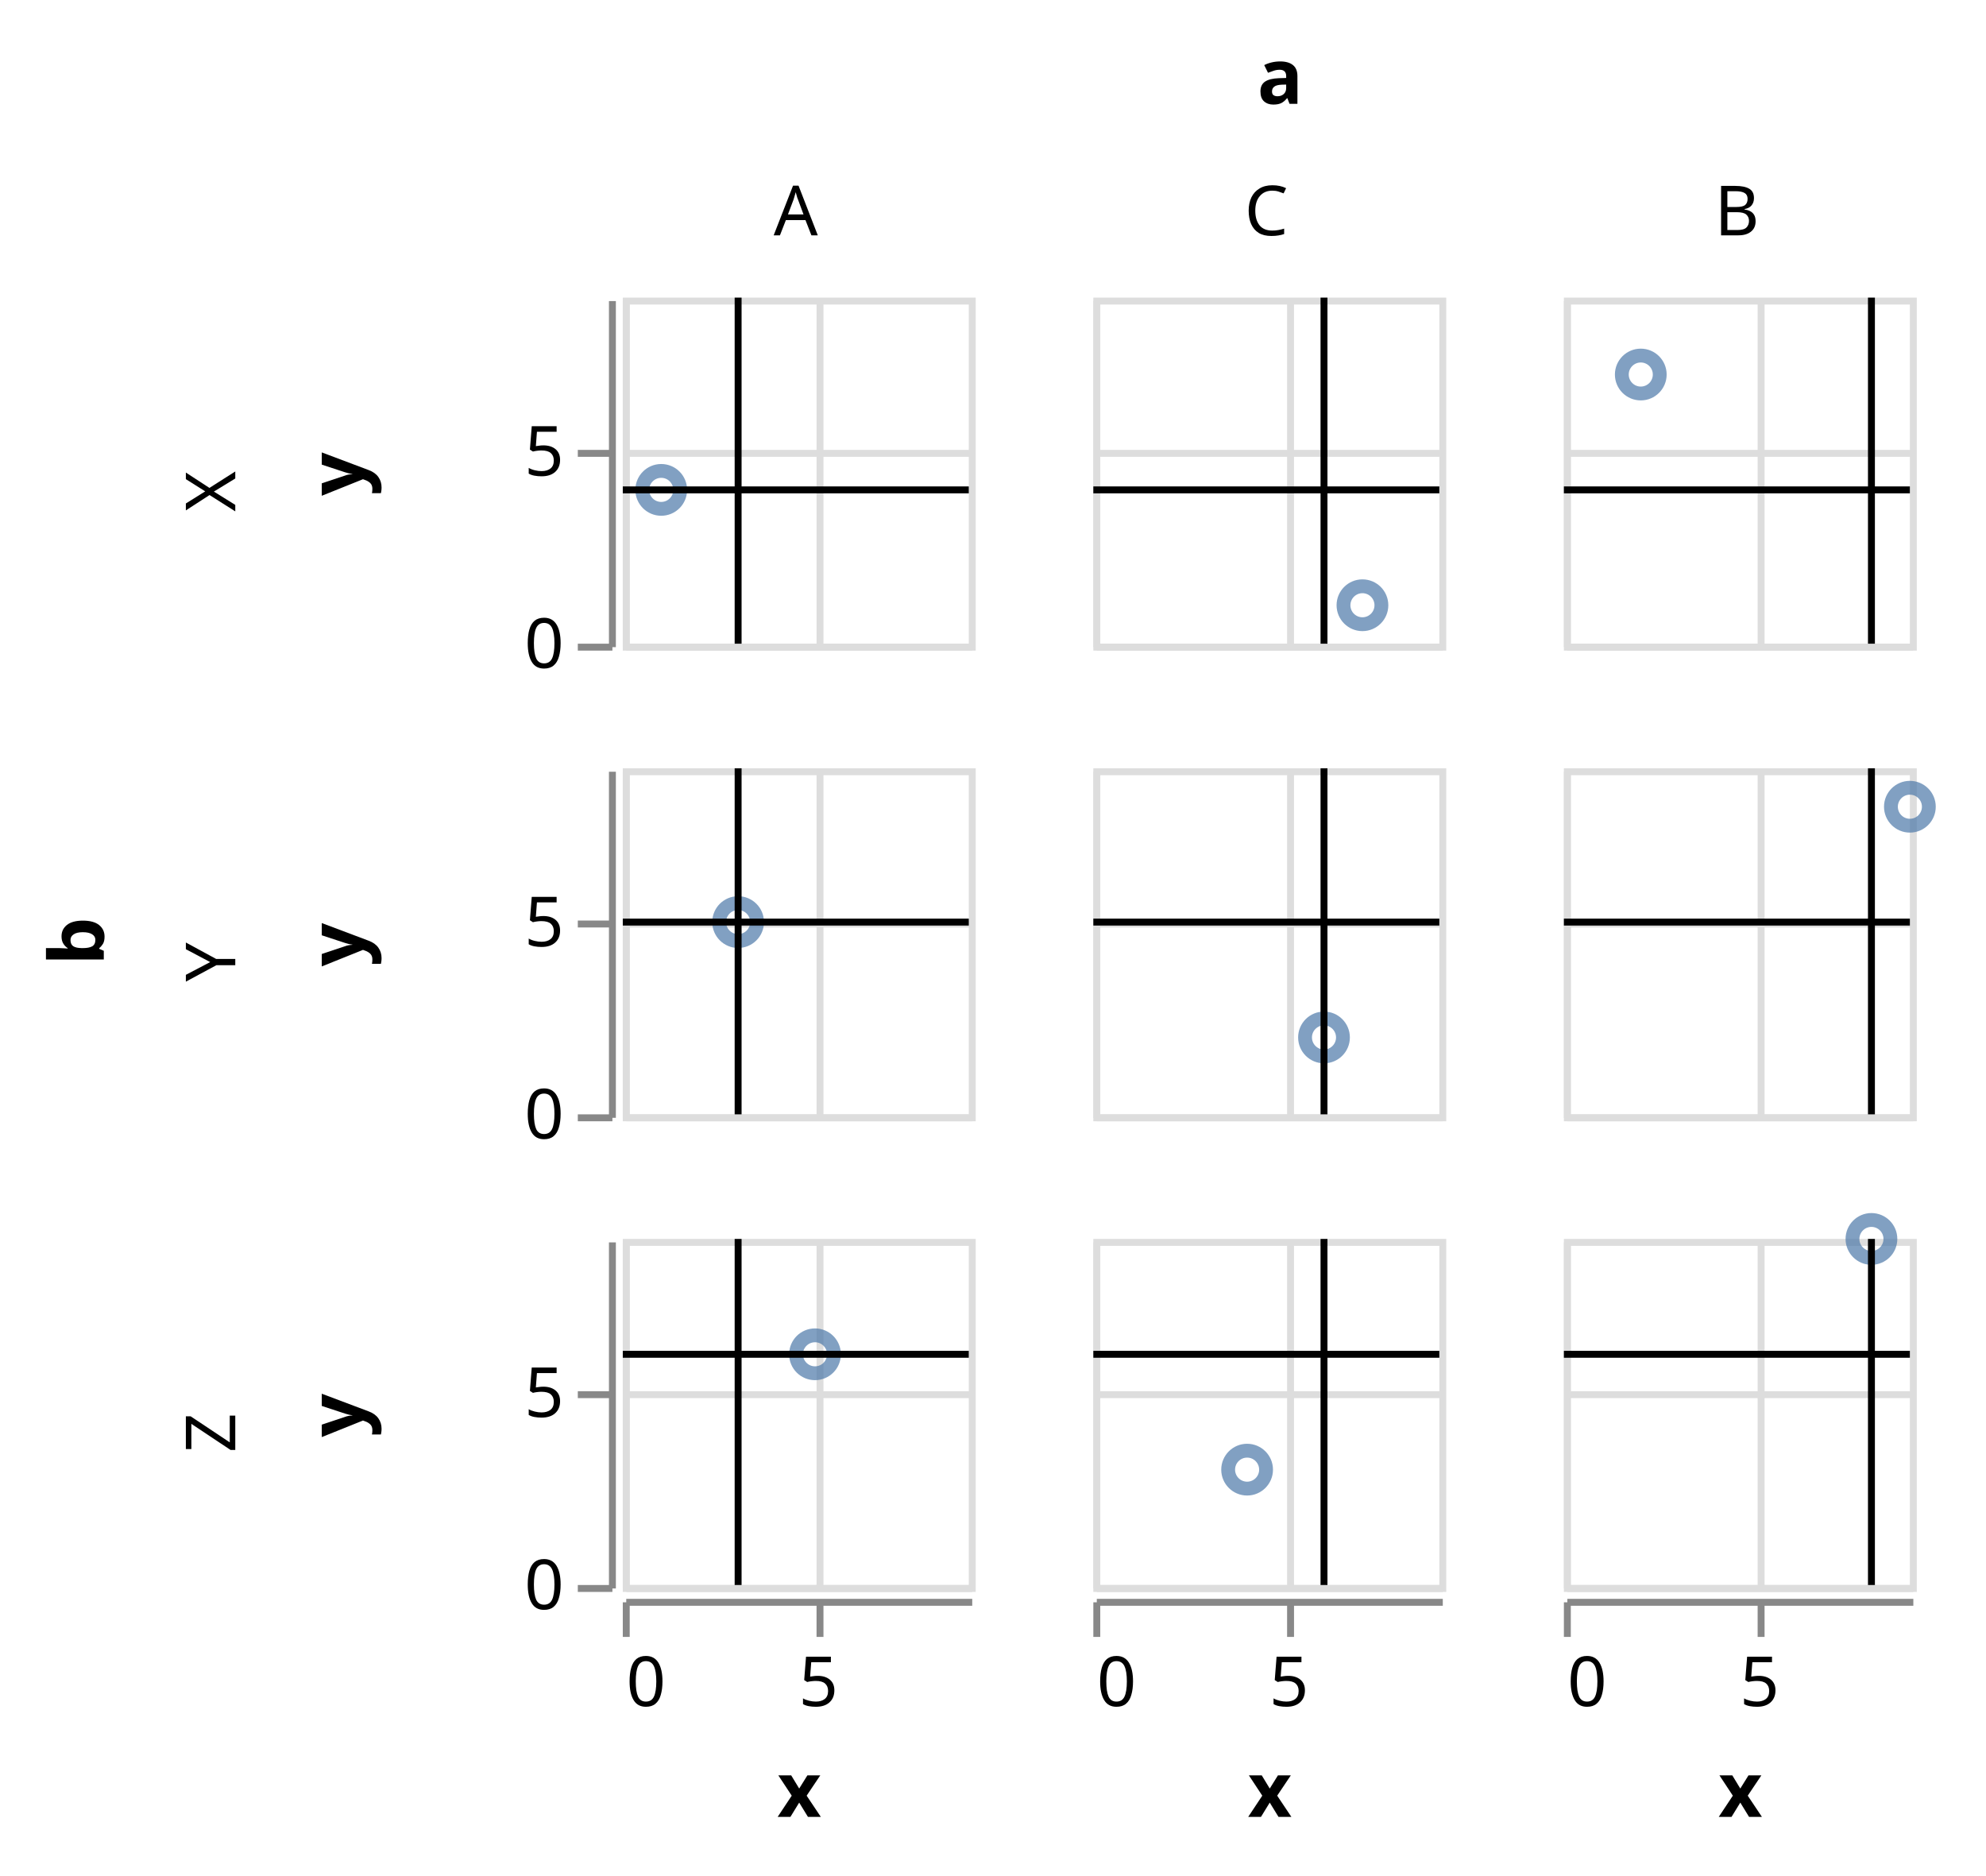
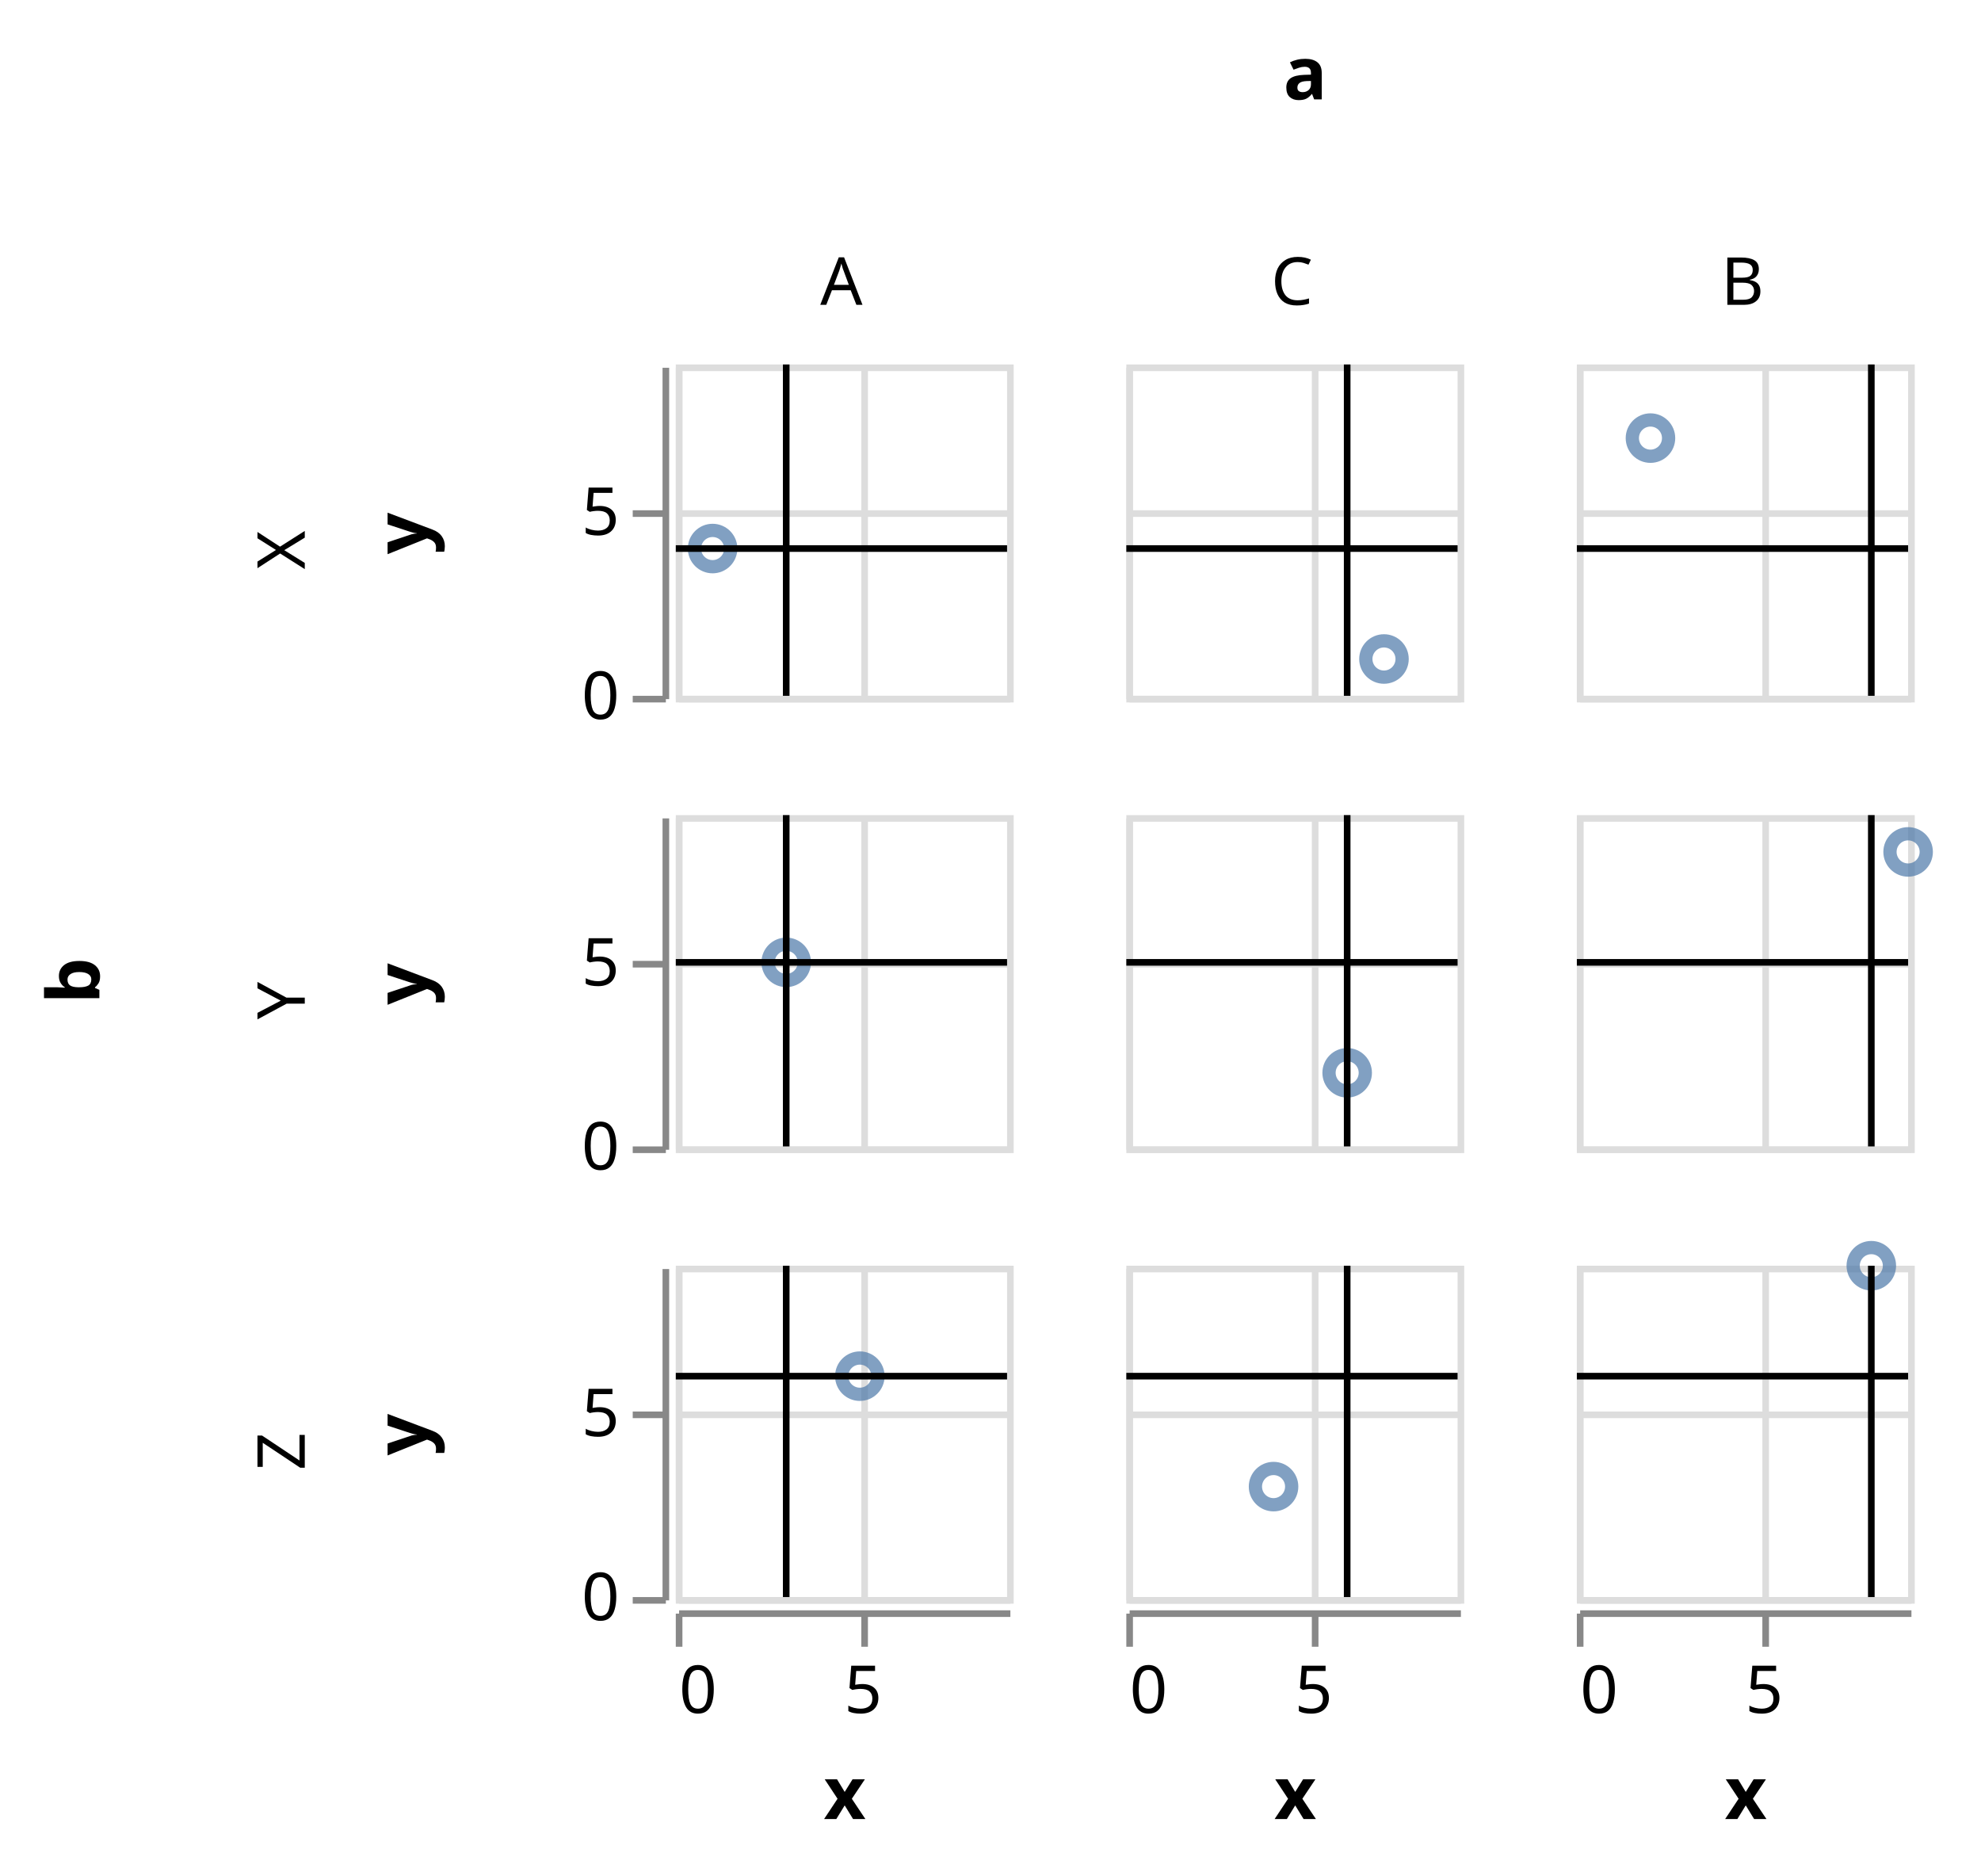
- <svg xmlns="http://www.w3.org/2000/svg" class="marks" width="287" height="271" viewBox="0 0 287 271" version="1.1">
-   <g transform="translate(90,43)">
+ <svg xmlns="http://www.w3.org/2000/svg" class="marks" width="299" height="283" viewBox="0 0 299 283" version="1.1">
+   <g transform="translate(102,55)">
    <g class="mark-group role-frame root">
      <g transform="translate(0,0)">
        <path class="background" d="M0,0h0v0h0Z" style="fill: none;" />
        <g>
-           <g class="mark-group role-row-title row_title">
+           <g class="mark-group role-row-title row-title">
            <g transform="translate(-75,93)">
              <path class="background" d="M0,0h0v0h0Z" style="fill: none;" />
              <g>
-                 <g class="mark-text role-row-title-text">
-                   <text text-anchor="middle" transform="translate(0,0) rotate(270)" style="font-family: sans-serif; font-size: 11px; font-weight: bold; fill: #000;">b</text>
+                 <g class="mark-text role-title" style="pointer-events: none;">
+                   <text text-anchor="middle" transform="translate(-10,0) rotate(-90) translate(0,-2)" style="font-family: sans-serif; font-size: 11px; font-weight: bold; fill: #000; opacity: 1;">b</text>
                </g>
              </g>
            </g>
          </g>
-           <g class="mark-group role-column-title column_title">
+           <g class="mark-group role-column-title column-title">
            <g transform="translate(95,-28)">
              <path class="background" d="M0,0h0v0h0Z" style="fill: none;" />
              <g>
-                 <g class="mark-text role-column-title-text">
-                   <text text-anchor="middle" transform="translate(0,0)" style="font-family: sans-serif; font-size: 11px; font-weight: bold; fill: #000;">a</text>
+                 <g class="mark-text role-title" style="pointer-events: none;">
+                   <text text-anchor="middle" transform="translate(0,-12)" style="font-family: sans-serif; font-size: 11px; font-weight: bold; fill: #000; opacity: 1;">a</text>
                </g>
              </g>
            </g>
          </g>
          <g class="mark-group role-row-header row_header">
            <g transform="translate(-2,0)">
              <path class="background" d="M0,0h0v50h0Z" style="fill: none;" />
              <g>
                <g class="mark-text role-title" style="pointer-events: none;">
                  <text text-anchor="middle" transform="translate(-57,28) rotate(-90) translate(0,3)" style="font-family: sans-serif; font-size: 10px; fill: #000; opacity: 1;">X</text>
                </g>
                <g class="mark-group role-axis">
                  <g transform="translate(0.5,0.5)">
                    <path class="background" d="M0,0h0v0h0Z" style="pointer-events: none; fill: none;" />
                    <g>
                      <g class="mark-rule role-axis-tick" style="pointer-events: none;">
                        <line transform="translate(0,50)" x2="-5" y2="0" style="fill: none; stroke: #888; stroke-width: 1; opacity: 1;" />
                        <line transform="translate(0,22)" x2="-5" y2="0" style="fill: none; stroke: #888; stroke-width: 1; opacity: 1;" />
                      </g>
                      <g class="mark-text role-axis-label" style="pointer-events: none;">
                        <text text-anchor="end" transform="translate(-7,53)" style="font-family: sans-serif; font-size: 10px; fill: #000; opacity: 1;">0</text>
                        <text text-anchor="end" transform="translate(-7,25.22222)" style="font-family: sans-serif; font-size: 10px; fill: #000; opacity: 1;">5</text>
                      </g>
                      <g class="mark-rule role-axis-domain" style="pointer-events: none;">
                        <line transform="translate(0,50)" x2="0" y2="-50" style="fill: none; stroke: #888; stroke-width: 1; opacity: 1;" />
                      </g>
                      <g class="mark-text role-axis-title" style="pointer-events: none;">
                        <text text-anchor="middle" transform="translate(-34,25) rotate(-90) translate(0,-2)" style="font-family: sans-serif; font-size: 11px; font-weight: bold; fill: #000; opacity: 1;">y</text>
                      </g>
                    </g>
                  </g>
                </g>
              </g>
            </g>
            <g transform="translate(-2,68)">
              <path class="background" d="M0,0h0v50h0Z" style="fill: none;" />
              <g>
                <g class="mark-text role-title" style="pointer-events: none;">
                  <text text-anchor="middle" transform="translate(-57,28) rotate(-90) translate(0,3)" style="font-family: sans-serif; font-size: 10px; fill: #000; opacity: 1;">Y</text>
                </g>
                <g class="mark-group role-axis">
                  <g transform="translate(0.5,0.5)">
                    <path class="background" d="M0,0h0v0h0Z" style="pointer-events: none; fill: none;" />
                    <g>
                      <g class="mark-rule role-axis-tick" style="pointer-events: none;">
                        <line transform="translate(0,50)" x2="-5" y2="0" style="fill: none; stroke: #888; stroke-width: 1; opacity: 1;" />
                        <line transform="translate(0,22)" x2="-5" y2="0" style="fill: none; stroke: #888; stroke-width: 1; opacity: 1;" />
                      </g>
                      <g class="mark-text role-axis-label" style="pointer-events: none;">
                        <text text-anchor="end" transform="translate(-7,53)" style="font-family: sans-serif; font-size: 10px; fill: #000; opacity: 1;">0</text>
                        <text text-anchor="end" transform="translate(-7,25.22222)" style="font-family: sans-serif; font-size: 10px; fill: #000; opacity: 1;">5</text>
                      </g>
                      <g class="mark-rule role-axis-domain" style="pointer-events: none;">
                        <line transform="translate(0,50)" x2="0" y2="-50" style="fill: none; stroke: #888; stroke-width: 1; opacity: 1;" />
                      </g>
                      <g class="mark-text role-axis-title" style="pointer-events: none;">
                        <text text-anchor="middle" transform="translate(-34,25) rotate(-90) translate(0,-2)" style="font-family: sans-serif; font-size: 11px; font-weight: bold; fill: #000; opacity: 1;">y</text>
                      </g>
                    </g>
                  </g>
                </g>
              </g>
            </g>
            <g transform="translate(-2,136)">
              <path class="background" d="M0,0h0v50h0Z" style="fill: none;" />
              <g>
                <g class="mark-text role-title" style="pointer-events: none;">
                  <text text-anchor="middle" transform="translate(-57,28) rotate(-90) translate(0,3)" style="font-family: sans-serif; font-size: 10px; fill: #000; opacity: 1;">Z</text>
                </g>
                <g class="mark-group role-axis">
                  <g transform="translate(0.5,0.5)">
                    <path class="background" d="M0,0h0v0h0Z" style="pointer-events: none; fill: none;" />
                    <g>
                      <g class="mark-rule role-axis-tick" style="pointer-events: none;">
                        <line transform="translate(0,50)" x2="-5" y2="0" style="fill: none; stroke: #888; stroke-width: 1; opacity: 1;" />
                        <line transform="translate(0,22)" x2="-5" y2="0" style="fill: none; stroke: #888; stroke-width: 1; opacity: 1;" />
                      </g>
                      <g class="mark-text role-axis-label" style="pointer-events: none;">
                        <text text-anchor="end" transform="translate(-7,53)" style="font-family: sans-serif; font-size: 10px; fill: #000; opacity: 1;">0</text>
                        <text text-anchor="end" transform="translate(-7,25.22222)" style="font-family: sans-serif; font-size: 10px; fill: #000; opacity: 1;">5</text>
                      </g>
                      <g class="mark-rule role-axis-domain" style="pointer-events: none;">
                        <line transform="translate(0,50)" x2="0" y2="-50" style="fill: none; stroke: #888; stroke-width: 1; opacity: 1;" />
                      </g>
                      <g class="mark-text role-axis-title" style="pointer-events: none;">
                        <text text-anchor="middle" transform="translate(-34,25) rotate(-90) translate(0,-2)" style="font-family: sans-serif; font-size: 11px; font-weight: bold; fill: #000; opacity: 1;">y</text>
                      </g>
                    </g>
                  </g>
                </g>
              </g>
            </g>
          </g>
          <g class="mark-group role-column-header column_header">
            <g transform="translate(0,-2)">
              <path class="background" d="M0,0h50v0h-50Z" style="fill: none;" />
              <g>
                <g class="mark-text role-title" style="pointer-events: none;">
                  <text text-anchor="middle" transform="translate(25,-7)" style="font-family: sans-serif; font-size: 10px; fill: #000; opacity: 1;">A</text>
                </g>
              </g>
            </g>
            <g transform="translate(68,-2)">
              <path class="background" d="M0,0h50v0h-50Z" style="fill: none;" />
              <g>
                <g class="mark-text role-title" style="pointer-events: none;">
                  <text text-anchor="middle" transform="translate(25,-7)" style="font-family: sans-serif; font-size: 10px; fill: #000; opacity: 1;">C</text>
                </g>
              </g>
            </g>
            <g transform="translate(136,-2)">
              <path class="background" d="M0,0h50v0h-50Z" style="fill: none;" />
              <g>
                <g class="mark-text role-title" style="pointer-events: none;">
                  <text text-anchor="middle" transform="translate(25,-7)" style="font-family: sans-serif; font-size: 10px; fill: #000; opacity: 1;">B</text>
                </g>
              </g>
            </g>
          </g>
          <g class="mark-group role-column-footer column_footer">
            <g transform="translate(0,188)">
              <path class="background" d="M0,0h50v0h-50Z" style="fill: none;" />
              <g>
                <g class="mark-group role-axis">
                  <g transform="translate(0.5,0.5)">
                    <path class="background" d="M0,0h0v0h0Z" style="pointer-events: none; fill: none;" />
                    <g>
                      <g class="mark-rule role-axis-tick" style="pointer-events: none;">
                        <line transform="translate(0,0)" x2="0" y2="5" style="fill: none; stroke: #888; stroke-width: 1; opacity: 1;" />
                        <line transform="translate(28,0)" x2="0" y2="5" style="fill: none; stroke: #888; stroke-width: 1; opacity: 1;" />
                      </g>
                      <g class="mark-text role-axis-label" style="pointer-events: none;">
                        <text text-anchor="start" transform="translate(0,15)" style="font-family: sans-serif; font-size: 10px; fill: #000; opacity: 1;">0</text>
                        <text text-anchor="middle" transform="translate(27.77778,15)" style="font-family: sans-serif; font-size: 10px; fill: #000; opacity: 1;">5</text>
                      </g>
                      <g class="mark-rule role-axis-domain" style="pointer-events: none;">
                        <line transform="translate(0,0)" x2="50" y2="0" style="fill: none; stroke: #888; stroke-width: 1; opacity: 1;" />
                      </g>
                      <g class="mark-text role-axis-title" style="pointer-events: none;">
                        <text text-anchor="middle" transform="translate(25,31)" style="font-family: sans-serif; font-size: 11px; font-weight: bold; fill: #000; opacity: 1;">x</text>
                      </g>
                    </g>
                  </g>
                </g>
              </g>
            </g>
            <g transform="translate(68,188)">
              <path class="background" d="M0,0h50v0h-50Z" style="fill: none;" />
              <g>
                <g class="mark-group role-axis">
                  <g transform="translate(0.5,0.5)">
                    <path class="background" d="M0,0h0v0h0Z" style="pointer-events: none; fill: none;" />
                    <g>
                      <g class="mark-rule role-axis-tick" style="pointer-events: none;">
                        <line transform="translate(0,0)" x2="0" y2="5" style="fill: none; stroke: #888; stroke-width: 1; opacity: 1;" />
                        <line transform="translate(28,0)" x2="0" y2="5" style="fill: none; stroke: #888; stroke-width: 1; opacity: 1;" />
                      </g>
                      <g class="mark-text role-axis-label" style="pointer-events: none;">
                        <text text-anchor="start" transform="translate(0,15)" style="font-family: sans-serif; font-size: 10px; fill: #000; opacity: 1;">0</text>
                        <text text-anchor="middle" transform="translate(27.77778,15)" style="font-family: sans-serif; font-size: 10px; fill: #000; opacity: 1;">5</text>
                      </g>
                      <g class="mark-rule role-axis-domain" style="pointer-events: none;">
                        <line transform="translate(0,0)" x2="50" y2="0" style="fill: none; stroke: #888; stroke-width: 1; opacity: 1;" />
                      </g>
                      <g class="mark-text role-axis-title" style="pointer-events: none;">
                        <text text-anchor="middle" transform="translate(25,31)" style="font-family: sans-serif; font-size: 11px; font-weight: bold; fill: #000; opacity: 1;">x</text>
                      </g>
                    </g>
                  </g>
                </g>
              </g>
            </g>
            <g transform="translate(136,188)">
              <path class="background" d="M0,0h50v0h-50Z" style="fill: none;" />
              <g>
                <g class="mark-group role-axis">
                  <g transform="translate(0.5,0.5)">
                    <path class="background" d="M0,0h0v0h0Z" style="pointer-events: none; fill: none;" />
                    <g>
                      <g class="mark-rule role-axis-tick" style="pointer-events: none;">
                        <line transform="translate(0,0)" x2="0" y2="5" style="fill: none; stroke: #888; stroke-width: 1; opacity: 1;" />
                        <line transform="translate(28,0)" x2="0" y2="5" style="fill: none; stroke: #888; stroke-width: 1; opacity: 1;" />
                      </g>
                      <g class="mark-text role-axis-label" style="pointer-events: none;">
                        <text text-anchor="start" transform="translate(0,15)" style="font-family: sans-serif; font-size: 10px; fill: #000; opacity: 1;">0</text>
                        <text text-anchor="middle" transform="translate(27.77778,15)" style="font-family: sans-serif; font-size: 10px; fill: #000; opacity: 1;">5</text>
                      </g>
                      <g class="mark-rule role-axis-domain" style="pointer-events: none;">
                        <line transform="translate(0,0)" x2="50" y2="0" style="fill: none; stroke: #888; stroke-width: 1; opacity: 1;" />
                      </g>
                      <g class="mark-text role-axis-title" style="pointer-events: none;">
                        <text text-anchor="middle" transform="translate(25,31)" style="font-family: sans-serif; font-size: 11px; font-weight: bold; fill: #000; opacity: 1;">x</text>
                      </g>
                    </g>
                  </g>
                </g>
              </g>
            </g>
          </g>
          <g class="mark-group role-scope cell">
            <g transform="translate(0,0)">
              <path class="background" d="M0.5,0.5h50v50h-50Z" style="fill: none; stroke: #ddd;" />
              <g>
                <g class="mark-group role-axis">
                  <g transform="translate(0.5,50.5)">
                    <path class="background" d="M0,0h0v0h0Z" style="pointer-events: none; fill: none;" />
                    <g>
                      <g class="mark-rule role-axis-grid" style="pointer-events: none;">
                        <line transform="translate(0,-50)" x2="0" y2="50" style="fill: none; stroke: #ddd; stroke-width: 1; opacity: 1;" />
                        <line transform="translate(28,-50)" x2="0" y2="50" style="fill: none; stroke: #ddd; stroke-width: 1; opacity: 1;" />
                      </g>
                    </g>
                  </g>
                </g>
                <g class="mark-group role-axis">
                  <g transform="translate(0.5,0.5)">
                    <path class="background" d="M0,0h0v0h0Z" style="pointer-events: none; fill: none;" />
                    <g>
                      <g class="mark-rule role-axis-grid" style="pointer-events: none;">
                        <line transform="translate(0,50)" x2="50" y2="0" style="fill: none; stroke: #ddd; stroke-width: 1; opacity: 1;" />
                        <line transform="translate(0,22)" x2="50" y2="0" style="fill: none; stroke: #ddd; stroke-width: 1; opacity: 1;" />
                      </g>
                    </g>
                  </g>
                </g>
                <g class="mark-symbol role-mark child_layer_0_marks">
                  <path transform="translate(5.555556,27.77778)" d="M2.739,0A2.739,2.739,0,1,1,-2.739,0A2.739,2.739,0,1,1,2.739,0" style="fill: none; stroke: #4c78a8; stroke-width: 2; opacity: 0.7;" />
                </g>
                <g class="mark-rule role-mark child_layer_1_marks">
                  <line transform="translate(16.66667,50)" x2="0" y2="-50" style="fill: none; stroke: black;" />
                </g>
                <g class="mark-rule role-mark child_layer_2_marks">
                  <line transform="translate(0,27.77778)" x2="50" y2="0" style="fill: none; stroke: black;" />
                </g>
              </g>
            </g>
            <g transform="translate(68,0)">
              <path class="background" d="M0.5,0.5h50v50h-50Z" style="fill: none; stroke: #ddd;" />
              <g>
                <g class="mark-group role-axis">
                  <g transform="translate(0.5,50.5)">
                    <path class="background" d="M0,0h0v0h0Z" style="pointer-events: none; fill: none;" />
                    <g>
                      <g class="mark-rule role-axis-grid" style="pointer-events: none;">
                        <line transform="translate(0,-50)" x2="0" y2="50" style="fill: none; stroke: #ddd; stroke-width: 1; opacity: 1;" />
                        <line transform="translate(28,-50)" x2="0" y2="50" style="fill: none; stroke: #ddd; stroke-width: 1; opacity: 1;" />
                      </g>
                    </g>
                  </g>
                </g>
                <g class="mark-group role-axis">
                  <g transform="translate(0.5,0.5)">
                    <path class="background" d="M0,0h0v0h0Z" style="pointer-events: none; fill: none;" />
                    <g>
                      <g class="mark-rule role-axis-grid" style="pointer-events: none;">
                        <line transform="translate(0,50)" x2="50" y2="0" style="fill: none; stroke: #ddd; stroke-width: 1; opacity: 1;" />
                        <line transform="translate(0,22)" x2="50" y2="0" style="fill: none; stroke: #ddd; stroke-width: 1; opacity: 1;" />
                      </g>
                    </g>
                  </g>
                </g>
                <g class="mark-symbol role-mark child_layer_0_marks">
                  <path transform="translate(38.88889,44.44444)" d="M2.739,0A2.739,2.739,0,1,1,-2.739,0A2.739,2.739,0,1,1,2.739,0" style="fill: none; stroke: #4c78a8; stroke-width: 2; opacity: 0.7;" />
                </g>
                <g class="mark-rule role-mark child_layer_1_marks">
                  <line transform="translate(33.33333,50)" x2="0" y2="-50" style="fill: none; stroke: black;" />
                </g>
                <g class="mark-rule role-mark child_layer_2_marks">
                  <line transform="translate(0,27.77778)" x2="50" y2="0" style="fill: none; stroke: black;" />
                </g>
              </g>
            </g>
            <g transform="translate(136,0)">
              <path class="background" d="M0.5,0.5h50v50h-50Z" style="fill: none; stroke: #ddd;" />
              <g>
                <g class="mark-group role-axis">
                  <g transform="translate(0.5,50.5)">
                    <path class="background" d="M0,0h0v0h0Z" style="pointer-events: none; fill: none;" />
                    <g>
                      <g class="mark-rule role-axis-grid" style="pointer-events: none;">
                        <line transform="translate(0,-50)" x2="0" y2="50" style="fill: none; stroke: #ddd; stroke-width: 1; opacity: 1;" />
                        <line transform="translate(28,-50)" x2="0" y2="50" style="fill: none; stroke: #ddd; stroke-width: 1; opacity: 1;" />
                      </g>
                    </g>
                  </g>
                </g>
                <g class="mark-group role-axis">
                  <g transform="translate(0.5,0.5)">
                    <path class="background" d="M0,0h0v0h0Z" style="pointer-events: none; fill: none;" />
                    <g>
                      <g class="mark-rule role-axis-grid" style="pointer-events: none;">
                        <line transform="translate(0,50)" x2="50" y2="0" style="fill: none; stroke: #ddd; stroke-width: 1; opacity: 1;" />
                        <line transform="translate(0,22)" x2="50" y2="0" style="fill: none; stroke: #ddd; stroke-width: 1; opacity: 1;" />
                      </g>
                    </g>
                  </g>
                </g>
                <g class="mark-symbol role-mark child_layer_0_marks">
                  <path transform="translate(11.11111,11.11111)" d="M2.739,0A2.739,2.739,0,1,1,-2.739,0A2.739,2.739,0,1,1,2.739,0" style="fill: none; stroke: #4c78a8; stroke-width: 2; opacity: 0.7;" />
                </g>
                <g class="mark-rule role-mark child_layer_1_marks">
                  <line transform="translate(44.44444,50)" x2="0" y2="-50" style="fill: none; stroke: black;" />
                </g>
                <g class="mark-rule role-mark child_layer_2_marks">
                  <line transform="translate(0,27.77778)" x2="50" y2="0" style="fill: none; stroke: black;" />
                </g>
              </g>
            </g>
            <g transform="translate(0,68)">
              <path class="background" d="M0.5,0.5h50v50h-50Z" style="fill: none; stroke: #ddd;" />
              <g>
                <g class="mark-group role-axis">
                  <g transform="translate(0.5,50.5)">
                    <path class="background" d="M0,0h0v0h0Z" style="pointer-events: none; fill: none;" />
                    <g>
                      <g class="mark-rule role-axis-grid" style="pointer-events: none;">
                        <line transform="translate(0,-50)" x2="0" y2="50" style="fill: none; stroke: #ddd; stroke-width: 1; opacity: 1;" />
                        <line transform="translate(28,-50)" x2="0" y2="50" style="fill: none; stroke: #ddd; stroke-width: 1; opacity: 1;" />
                      </g>
                    </g>
                  </g>
                </g>
                <g class="mark-group role-axis">
                  <g transform="translate(0.5,0.5)">
                    <path class="background" d="M0,0h0v0h0Z" style="pointer-events: none; fill: none;" />
                    <g>
                      <g class="mark-rule role-axis-grid" style="pointer-events: none;">
                        <line transform="translate(0,50)" x2="50" y2="0" style="fill: none; stroke: #ddd; stroke-width: 1; opacity: 1;" />
                        <line transform="translate(0,22)" x2="50" y2="0" style="fill: none; stroke: #ddd; stroke-width: 1; opacity: 1;" />
                      </g>
                    </g>
                  </g>
                </g>
                <g class="mark-symbol role-mark child_layer_0_marks">
                  <path transform="translate(16.66667,22.22222)" d="M2.739,0A2.739,2.739,0,1,1,-2.739,0A2.739,2.739,0,1,1,2.739,0" style="fill: none; stroke: #4c78a8; stroke-width: 2; opacity: 0.7;" />
                </g>
                <g class="mark-rule role-mark child_layer_1_marks">
                  <line transform="translate(16.66667,50)" x2="0" y2="-50" style="fill: none; stroke: black;" />
                </g>
                <g class="mark-rule role-mark child_layer_2_marks">
                  <line transform="translate(0,22.22222)" x2="50" y2="0" style="fill: none; stroke: black;" />
                </g>
              </g>
            </g>
            <g transform="translate(68,68)">
              <path class="background" d="M0.5,0.5h50v50h-50Z" style="fill: none; stroke: #ddd;" />
              <g>
                <g class="mark-group role-axis">
                  <g transform="translate(0.5,50.5)">
                    <path class="background" d="M0,0h0v0h0Z" style="pointer-events: none; fill: none;" />
                    <g>
                      <g class="mark-rule role-axis-grid" style="pointer-events: none;">
                        <line transform="translate(0,-50)" x2="0" y2="50" style="fill: none; stroke: #ddd; stroke-width: 1; opacity: 1;" />
                        <line transform="translate(28,-50)" x2="0" y2="50" style="fill: none; stroke: #ddd; stroke-width: 1; opacity: 1;" />
                      </g>
                    </g>
                  </g>
                </g>
                <g class="mark-group role-axis">
                  <g transform="translate(0.5,0.5)">
                    <path class="background" d="M0,0h0v0h0Z" style="pointer-events: none; fill: none;" />
                    <g>
                      <g class="mark-rule role-axis-grid" style="pointer-events: none;">
                        <line transform="translate(0,50)" x2="50" y2="0" style="fill: none; stroke: #ddd; stroke-width: 1; opacity: 1;" />
                        <line transform="translate(0,22)" x2="50" y2="0" style="fill: none; stroke: #ddd; stroke-width: 1; opacity: 1;" />
                      </g>
                    </g>
                  </g>
                </g>
                <g class="mark-symbol role-mark child_layer_0_marks">
                  <path transform="translate(33.33333,38.88889)" d="M2.739,0A2.739,2.739,0,1,1,-2.739,0A2.739,2.739,0,1,1,2.739,0" style="fill: none; stroke: #4c78a8; stroke-width: 2; opacity: 0.7;" />
                </g>
                <g class="mark-rule role-mark child_layer_1_marks">
                  <line transform="translate(33.33333,50)" x2="0" y2="-50" style="fill: none; stroke: black;" />
                </g>
                <g class="mark-rule role-mark child_layer_2_marks">
                  <line transform="translate(0,22.22222)" x2="50" y2="0" style="fill: none; stroke: black;" />
                </g>
              </g>
            </g>
            <g transform="translate(136,68)">
              <path class="background" d="M0.5,0.5h50v50h-50Z" style="fill: none; stroke: #ddd;" />
              <g>
                <g class="mark-group role-axis">
                  <g transform="translate(0.5,50.5)">
                    <path class="background" d="M0,0h0v0h0Z" style="pointer-events: none; fill: none;" />
                    <g>
                      <g class="mark-rule role-axis-grid" style="pointer-events: none;">
                        <line transform="translate(0,-50)" x2="0" y2="50" style="fill: none; stroke: #ddd; stroke-width: 1; opacity: 1;" />
                        <line transform="translate(28,-50)" x2="0" y2="50" style="fill: none; stroke: #ddd; stroke-width: 1; opacity: 1;" />
                      </g>
                    </g>
                  </g>
                </g>
                <g class="mark-group role-axis">
                  <g transform="translate(0.5,0.5)">
                    <path class="background" d="M0,0h0v0h0Z" style="pointer-events: none; fill: none;" />
                    <g>
                      <g class="mark-rule role-axis-grid" style="pointer-events: none;">
                        <line transform="translate(0,50)" x2="50" y2="0" style="fill: none; stroke: #ddd; stroke-width: 1; opacity: 1;" />
                        <line transform="translate(0,22)" x2="50" y2="0" style="fill: none; stroke: #ddd; stroke-width: 1; opacity: 1;" />
                      </g>
                    </g>
                  </g>
                </g>
                <g class="mark-symbol role-mark child_layer_0_marks">
                  <path transform="translate(50,5.555556)" d="M2.739,0A2.739,2.739,0,1,1,-2.739,0A2.739,2.739,0,1,1,2.739,0" style="fill: none; stroke: #4c78a8; stroke-width: 2; opacity: 0.7;" />
                </g>
                <g class="mark-rule role-mark child_layer_1_marks">
                  <line transform="translate(44.44444,50)" x2="0" y2="-50" style="fill: none; stroke: black;" />
                </g>
                <g class="mark-rule role-mark child_layer_2_marks">
                  <line transform="translate(0,22.22222)" x2="50" y2="0" style="fill: none; stroke: black;" />
                </g>
              </g>
            </g>
            <g transform="translate(0,136)">
              <path class="background" d="M0.5,0.5h50v50h-50Z" style="fill: none; stroke: #ddd;" />
              <g>
                <g class="mark-group role-axis">
                  <g transform="translate(0.5,50.5)">
                    <path class="background" d="M0,0h0v0h0Z" style="pointer-events: none; fill: none;" />
                    <g>
                      <g class="mark-rule role-axis-grid" style="pointer-events: none;">
                        <line transform="translate(0,-50)" x2="0" y2="50" style="fill: none; stroke: #ddd; stroke-width: 1; opacity: 1;" />
                        <line transform="translate(28,-50)" x2="0" y2="50" style="fill: none; stroke: #ddd; stroke-width: 1; opacity: 1;" />
                      </g>
                    </g>
                  </g>
                </g>
                <g class="mark-group role-axis">
                  <g transform="translate(0.5,0.5)">
                    <path class="background" d="M0,0h0v0h0Z" style="pointer-events: none; fill: none;" />
                    <g>
                      <g class="mark-rule role-axis-grid" style="pointer-events: none;">
                        <line transform="translate(0,50)" x2="50" y2="0" style="fill: none; stroke: #ddd; stroke-width: 1; opacity: 1;" />
                        <line transform="translate(0,22)" x2="50" y2="0" style="fill: none; stroke: #ddd; stroke-width: 1; opacity: 1;" />
                      </g>
                    </g>
                  </g>
                </g>
                <g class="mark-symbol role-mark child_layer_0_marks">
                  <path transform="translate(27.77778,16.66667)" d="M2.739,0A2.739,2.739,0,1,1,-2.739,0A2.739,2.739,0,1,1,2.739,0" style="fill: none; stroke: #4c78a8; stroke-width: 2; opacity: 0.7;" />
                </g>
                <g class="mark-rule role-mark child_layer_1_marks">
                  <line transform="translate(16.66667,50)" x2="0" y2="-50" style="fill: none; stroke: black;" />
                </g>
                <g class="mark-rule role-mark child_layer_2_marks">
                  <line transform="translate(0,16.66667)" x2="50" y2="0" style="fill: none; stroke: black;" />
                </g>
              </g>
            </g>
            <g transform="translate(68,136)">
              <path class="background" d="M0.5,0.5h50v50h-50Z" style="fill: none; stroke: #ddd;" />
              <g>
                <g class="mark-group role-axis">
                  <g transform="translate(0.5,50.5)">
                    <path class="background" d="M0,0h0v0h0Z" style="pointer-events: none; fill: none;" />
                    <g>
                      <g class="mark-rule role-axis-grid" style="pointer-events: none;">
                        <line transform="translate(0,-50)" x2="0" y2="50" style="fill: none; stroke: #ddd; stroke-width: 1; opacity: 1;" />
                        <line transform="translate(28,-50)" x2="0" y2="50" style="fill: none; stroke: #ddd; stroke-width: 1; opacity: 1;" />
                      </g>
                    </g>
                  </g>
                </g>
                <g class="mark-group role-axis">
                  <g transform="translate(0.5,0.5)">
                    <path class="background" d="M0,0h0v0h0Z" style="pointer-events: none; fill: none;" />
                    <g>
                      <g class="mark-rule role-axis-grid" style="pointer-events: none;">
                        <line transform="translate(0,50)" x2="50" y2="0" style="fill: none; stroke: #ddd; stroke-width: 1; opacity: 1;" />
                        <line transform="translate(0,22)" x2="50" y2="0" style="fill: none; stroke: #ddd; stroke-width: 1; opacity: 1;" />
                      </g>
                    </g>
                  </g>
                </g>
                <g class="mark-symbol role-mark child_layer_0_marks">
                  <path transform="translate(22.22222,33.33333)" d="M2.739,0A2.739,2.739,0,1,1,-2.739,0A2.739,2.739,0,1,1,2.739,0" style="fill: none; stroke: #4c78a8; stroke-width: 2; opacity: 0.7;" />
                </g>
                <g class="mark-rule role-mark child_layer_1_marks">
                  <line transform="translate(33.33333,50)" x2="0" y2="-50" style="fill: none; stroke: black;" />
                </g>
                <g class="mark-rule role-mark child_layer_2_marks">
                  <line transform="translate(0,16.66667)" x2="50" y2="0" style="fill: none; stroke: black;" />
                </g>
              </g>
            </g>
            <g transform="translate(136,136)">
              <path class="background" d="M0.5,0.5h50v50h-50Z" style="fill: none; stroke: #ddd;" />
              <g>
                <g class="mark-group role-axis">
                  <g transform="translate(0.5,50.5)">
                    <path class="background" d="M0,0h0v0h0Z" style="pointer-events: none; fill: none;" />
                    <g>
                      <g class="mark-rule role-axis-grid" style="pointer-events: none;">
                        <line transform="translate(0,-50)" x2="0" y2="50" style="fill: none; stroke: #ddd; stroke-width: 1; opacity: 1;" />
                        <line transform="translate(28,-50)" x2="0" y2="50" style="fill: none; stroke: #ddd; stroke-width: 1; opacity: 1;" />
                      </g>
                    </g>
                  </g>
                </g>
                <g class="mark-group role-axis">
                  <g transform="translate(0.5,0.5)">
                    <path class="background" d="M0,0h0v0h0Z" style="pointer-events: none; fill: none;" />
                    <g>
                      <g class="mark-rule role-axis-grid" style="pointer-events: none;">
                        <line transform="translate(0,50)" x2="50" y2="0" style="fill: none; stroke: #ddd; stroke-width: 1; opacity: 1;" />
                        <line transform="translate(0,22)" x2="50" y2="0" style="fill: none; stroke: #ddd; stroke-width: 1; opacity: 1;" />
                      </g>
                    </g>
                  </g>
                </g>
                <g class="mark-symbol role-mark child_layer_0_marks">
                  <path transform="translate(44.44444,0)" d="M2.739,0A2.739,2.739,0,1,1,-2.739,0A2.739,2.739,0,1,1,2.739,0" style="fill: none; stroke: #4c78a8; stroke-width: 2; opacity: 0.7;" />
                </g>
                <g class="mark-rule role-mark child_layer_1_marks">
                  <line transform="translate(44.44444,50)" x2="0" y2="-50" style="fill: none; stroke: black;" />
                </g>
                <g class="mark-rule role-mark child_layer_2_marks">
                  <line transform="translate(0,16.66667)" x2="50" y2="0" style="fill: none; stroke: black;" />
                </g>
              </g>
            </g>
          </g>
        </g>
      </g>
    </g>
  </g>
</svg>
